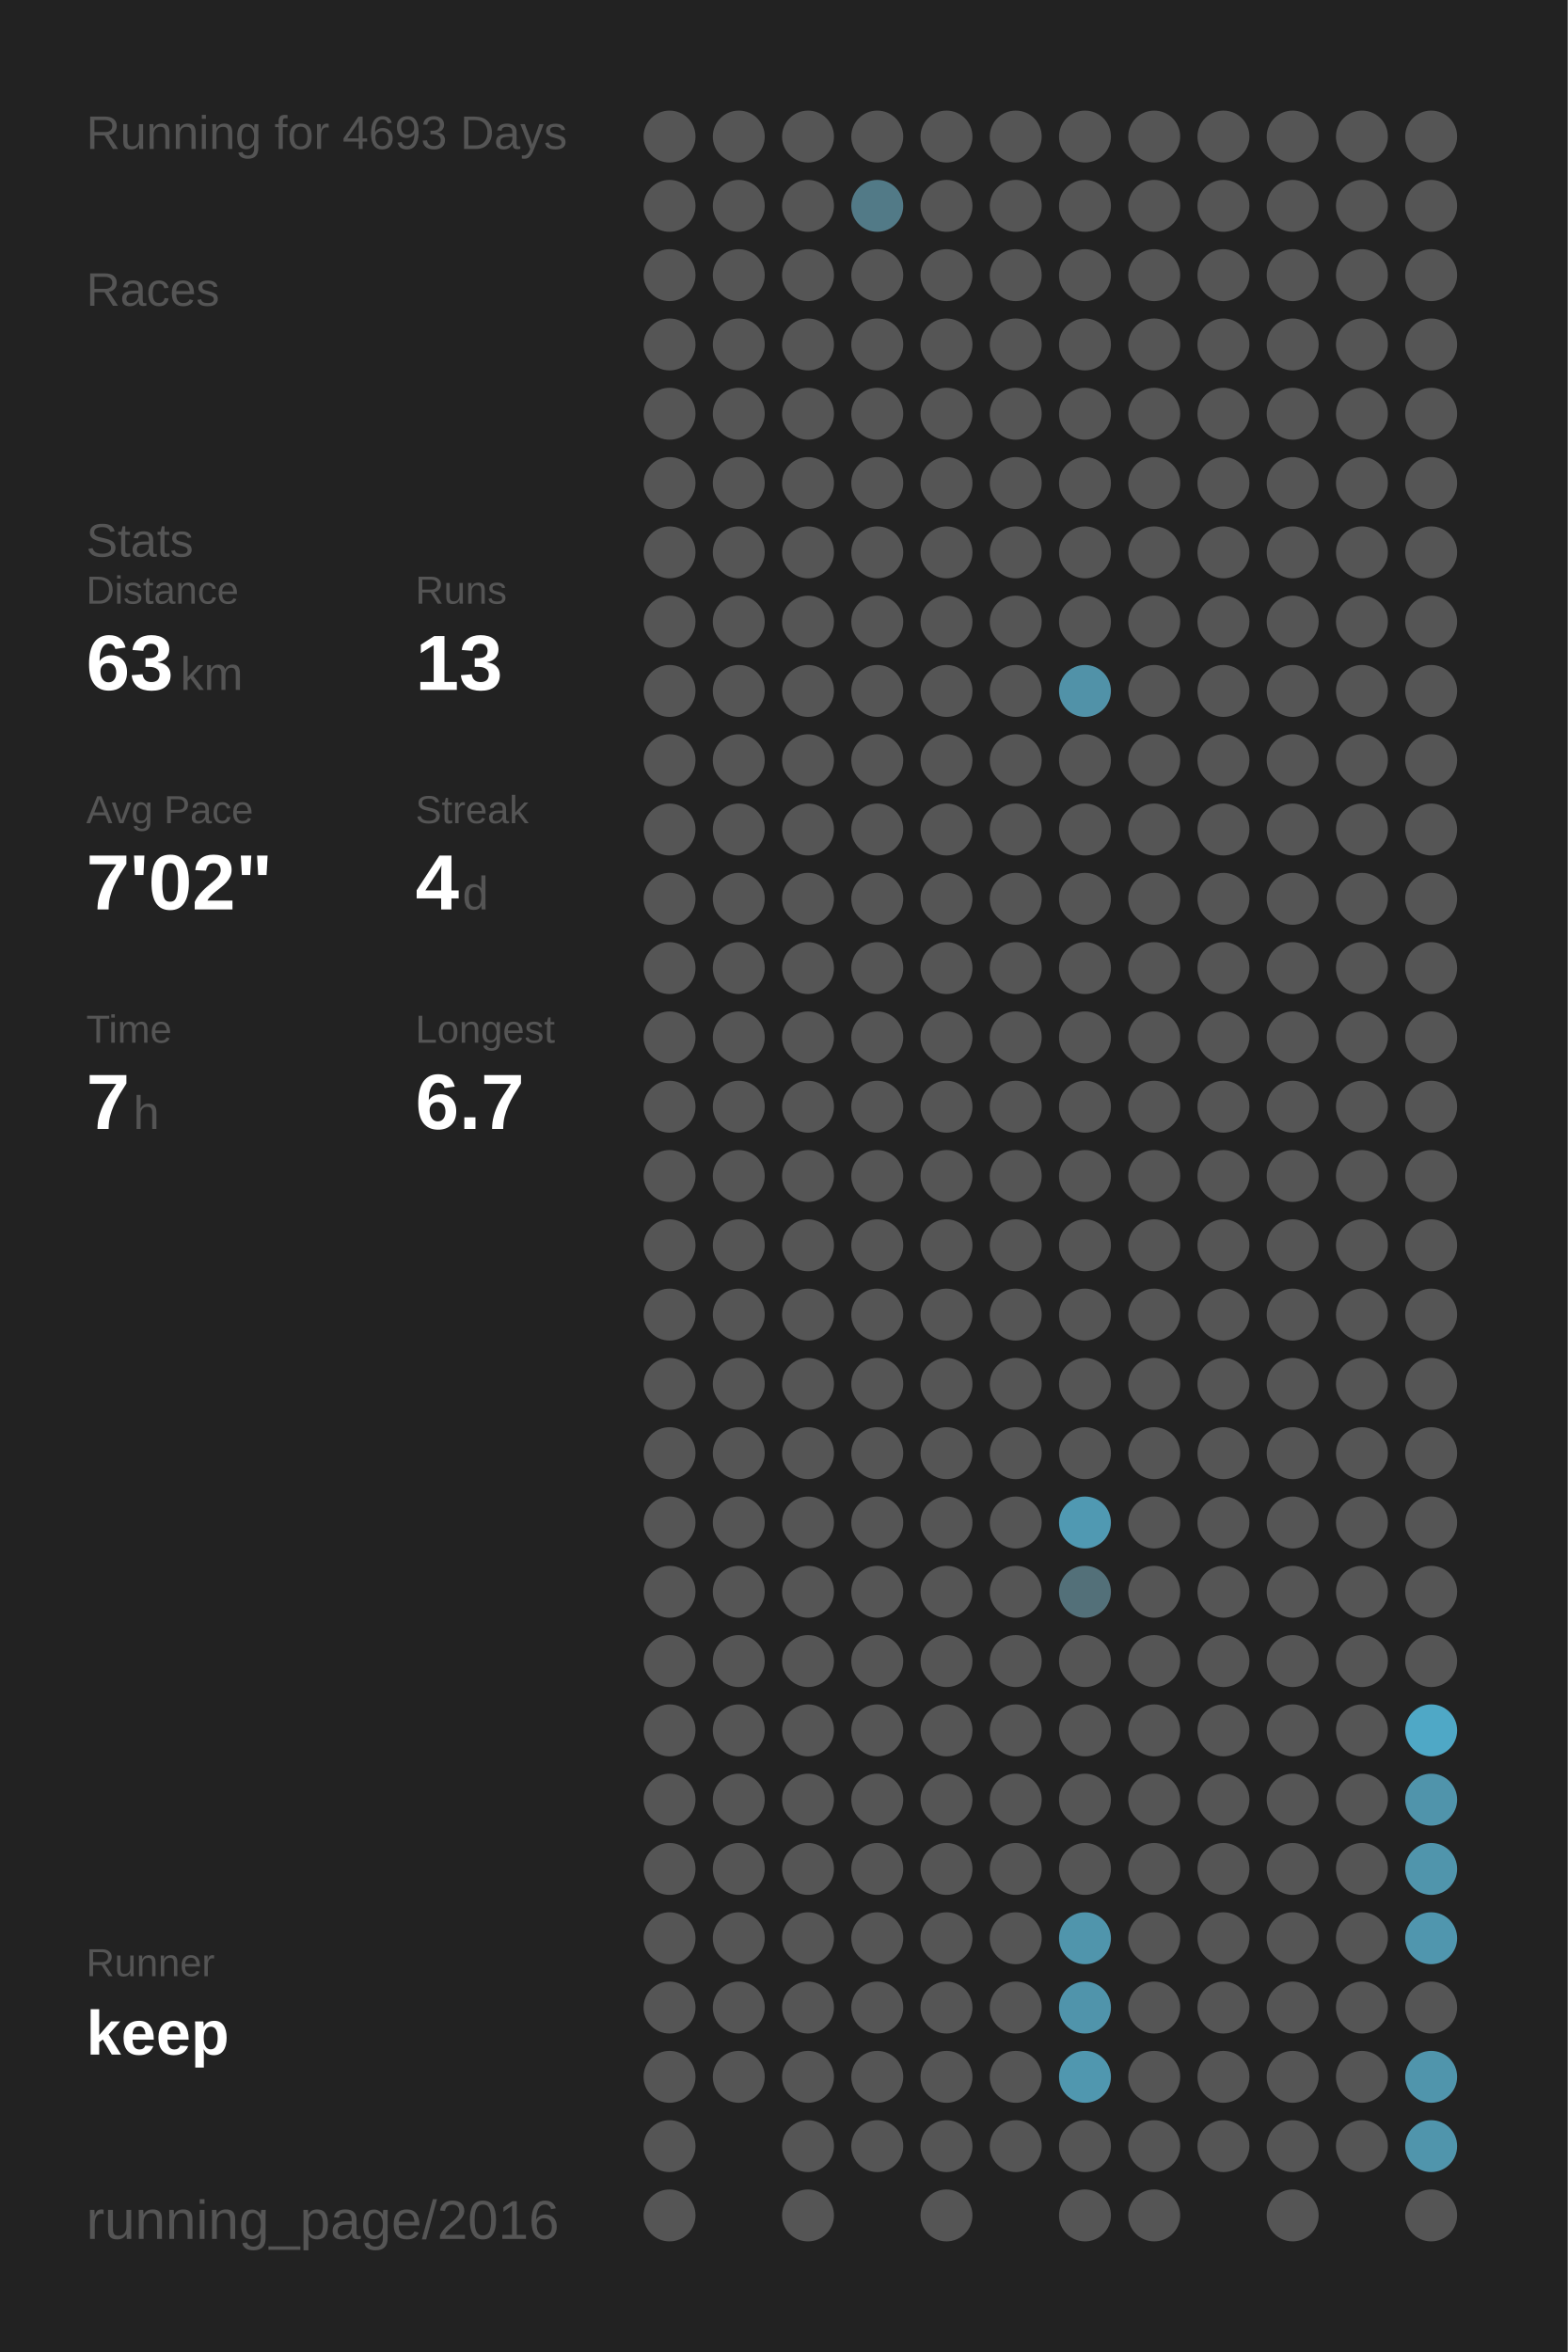
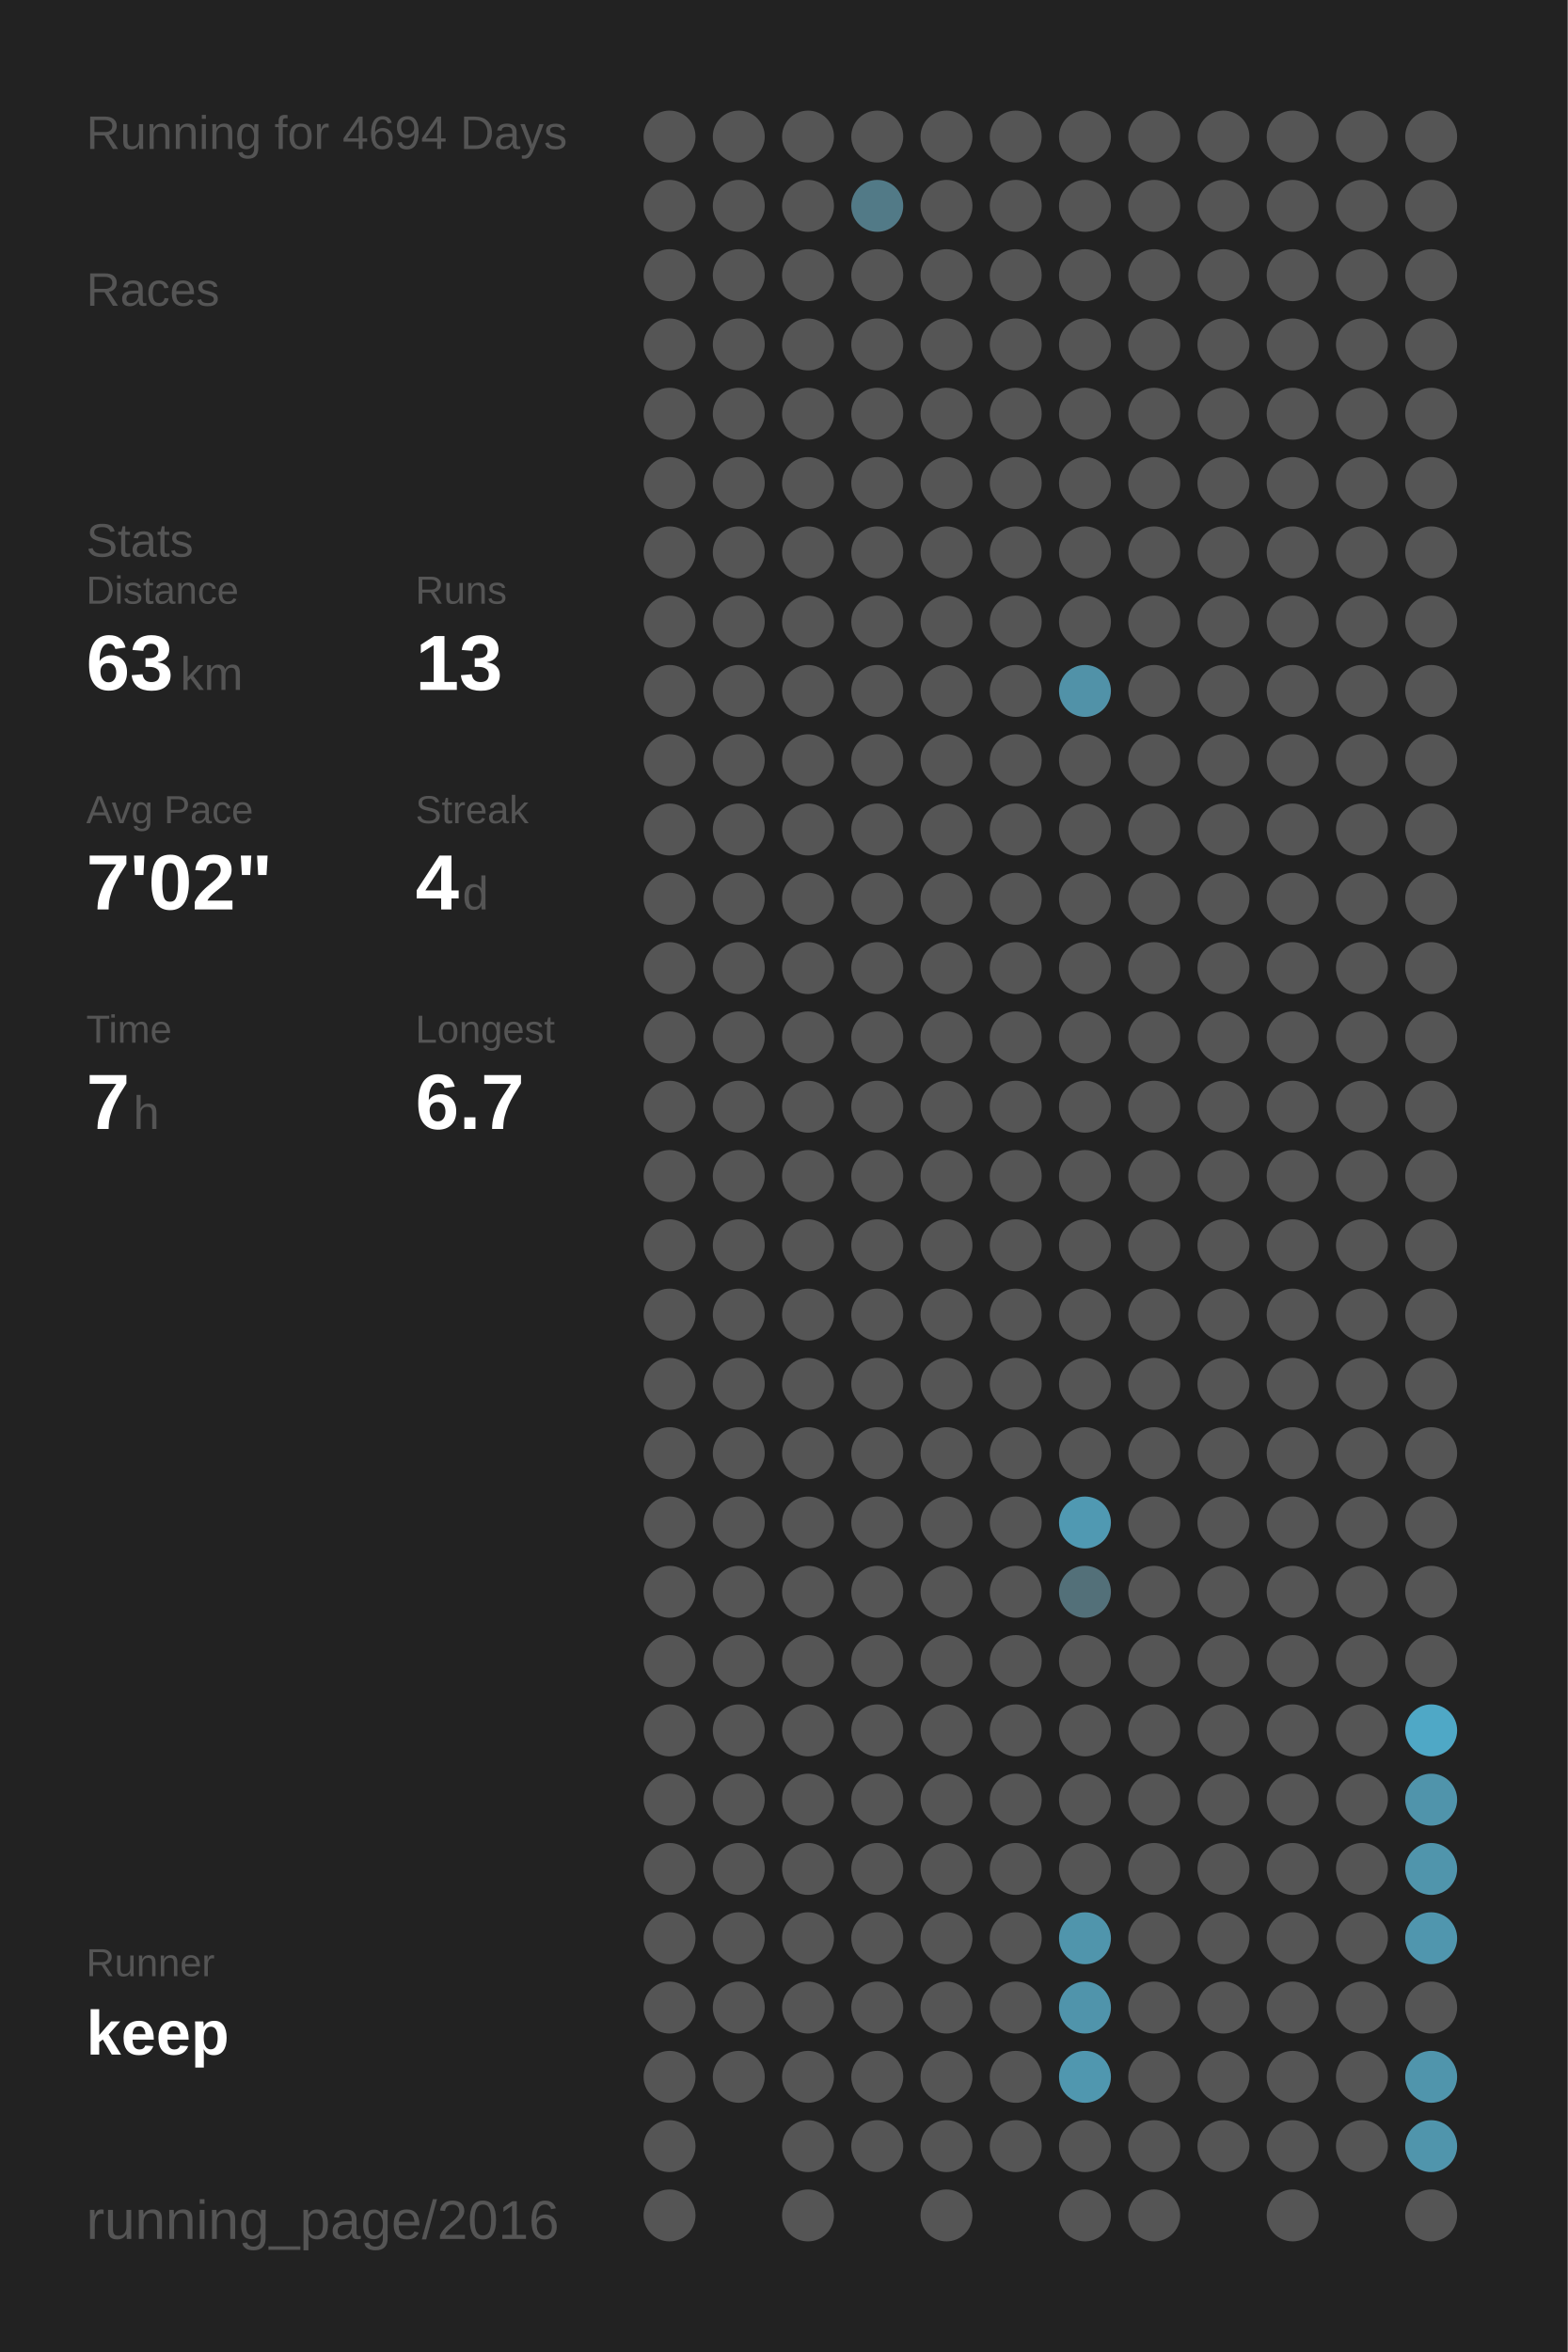
<svg xmlns="http://www.w3.org/2000/svg" baseProfile="full" height="300mm" version="1.1" viewBox="0,0,200,300" width="200mm">
  <defs />
  <rect fill="#222222" height="300" width="200" x="0" y="0" />
-   <text fill="#555555" style="font-size:6px; font-family:Arial;" x="11" y="19">Running for 4693 Days</text>
+   <text fill="#555555" style="font-size:6px; font-family:Arial;" x="11" y="19">Running for 4694 Days</text>
  <text fill="#555555" style="font-size:6px; font-family:Arial;" x="11" y="39">Races</text>
  <text fill="#555555" style="font-size:6px; font-family:Arial;" x="11" y="71">Stats</text>
  <text fill="#555555" style="font-size:5px; font-family:Arial;" x="11" y="77">Distance</text>
  <text fill="#FFFFFF" style="font-size:10px; font-family:Arial; font-weight:bold;" x="11" y="88">63</text>
  <text fill="#555555" style="font-size:6px; font-family:Arial;" x="23" y="88">km</text>
  <text fill="#555555" style="font-size:5px; font-family:Arial;" x="53" y="77">Runs</text>
  <text fill="#FFFFFF" style="font-size:10px; font-family:Arial; font-weight:bold;" x="53" y="88">13</text>
  <text fill="#555555" style="font-size:5px; font-family:Arial;" x="11" y="105">Avg Pace</text>
  <text fill="#FFFFFF" style="font-size:10px; font-family:Arial; font-weight:bold;" x="11" y="116">7'02"</text>
  <text fill="#555555" style="font-size:5px; font-family:Arial;" x="53" y="105">Streak</text>
  <text fill="#FFFFFF" style="font-size:10px; font-family:Arial; font-weight:bold;" x="53" y="116">4</text>
  <text fill="#555555" style="font-size:6px; font-family:Arial;" x="59" y="116">d</text>
  <text fill="#555555" style="font-size:5px; font-family:Arial;" x="11" y="133">Time</text>
  <text fill="#FFFFFF" style="font-size:10px; font-family:Arial; font-weight:bold;" x="11" y="144">7</text>
  <text fill="#555555" style="font-size:6px; font-family:Arial;" x="17" y="144">h</text>
  <text fill="#555555" style="font-size:5px; font-family:Arial;" x="53" y="133">Longest</text>
  <text fill="#FFFFFF" style="font-size:10px; font-family:Arial; font-weight:bold;" x="53" y="144">6.7</text>
  <text fill="#555555" style="font-size:5px; font-family:Arial;" x="11" y="252.065">Runner</text>
  <text fill="#FFFFFF" style="font-size:8px; font-family:Arial; font-weight:bold;" x="11" y="262.065">keep</text>
  <text fill="#555555" style="font-size:7px; font-family:Arial;" x="11" y="285.581">running_page/2016</text>
  <circle cx="85.417" cy="17.419" fill="#555555" r="3.312" />
  <circle cx="85.417" cy="26.258" fill="#555555" r="3.312" />
  <circle cx="85.417" cy="35.097" fill="#555555" r="3.312" />
  <circle cx="85.417" cy="43.935" fill="#555555" r="3.312" />
  <circle cx="85.417" cy="52.774" fill="#555555" r="3.312" />
  <circle cx="85.417" cy="61.613" fill="#555555" r="3.312" />
  <circle cx="85.417" cy="70.452" fill="#555555" r="3.312" />
  <circle cx="85.417" cy="79.29" fill="#555555" r="3.312" />
  <circle cx="85.417" cy="88.129" fill="#555555" r="3.312" />
  <circle cx="85.417" cy="96.968" fill="#555555" r="3.312" />
  <circle cx="85.417" cy="105.806" fill="#555555" r="3.312" />
  <circle cx="85.417" cy="114.645" fill="#555555" r="3.312" />
  <circle cx="85.417" cy="123.484" fill="#555555" r="3.312" />
  <circle cx="85.417" cy="132.323" fill="#555555" r="3.312" />
  <circle cx="85.417" cy="141.161" fill="#555555" r="3.312" />
  <circle cx="85.417" cy="150" fill="#555555" r="3.312" />
  <circle cx="85.417" cy="158.839" fill="#555555" r="3.312" />
  <circle cx="85.417" cy="167.677" fill="#555555" r="3.312" />
  <circle cx="85.417" cy="176.516" fill="#555555" r="3.312" />
  <circle cx="85.417" cy="185.355" fill="#555555" r="3.312" />
  <circle cx="85.417" cy="194.194" fill="#555555" r="3.312" />
  <circle cx="85.417" cy="203.032" fill="#555555" r="3.312" />
  <circle cx="85.417" cy="211.871" fill="#555555" r="3.312" />
  <circle cx="85.417" cy="220.71" fill="#555555" r="3.312" />
  <circle cx="85.417" cy="229.548" fill="#555555" r="3.312" />
  <circle cx="85.417" cy="238.387" fill="#555555" r="3.312" />
  <circle cx="85.417" cy="247.226" fill="#555555" r="3.312" />
  <circle cx="85.417" cy="256.065" fill="#555555" r="3.312" />
  <circle cx="85.417" cy="264.903" fill="#555555" r="3.312" />
  <circle cx="85.417" cy="273.742" fill="#555555" r="3.312" />
  <circle cx="85.417" cy="282.581" fill="#555555" r="3.312" />
  <circle cx="94.25" cy="17.419" fill="#555555" r="3.312" />
  <circle cx="94.25" cy="26.258" fill="#555555" r="3.312" />
  <circle cx="94.25" cy="35.097" fill="#555555" r="3.312" />
  <circle cx="94.25" cy="43.935" fill="#555555" r="3.312" />
  <circle cx="94.25" cy="52.774" fill="#555555" r="3.312" />
  <circle cx="94.25" cy="61.613" fill="#555555" r="3.312" />
  <circle cx="94.25" cy="70.452" fill="#555555" r="3.312" />
  <circle cx="94.25" cy="79.29" fill="#555555" r="3.312" />
  <circle cx="94.25" cy="88.129" fill="#555555" r="3.312" />
  <circle cx="94.25" cy="96.968" fill="#555555" r="3.312" />
  <circle cx="94.25" cy="105.806" fill="#555555" r="3.312" />
  <circle cx="94.25" cy="114.645" fill="#555555" r="3.312" />
  <circle cx="94.25" cy="123.484" fill="#555555" r="3.312" />
  <circle cx="94.25" cy="132.323" fill="#555555" r="3.312" />
  <circle cx="94.25" cy="141.161" fill="#555555" r="3.312" />
  <circle cx="94.25" cy="150" fill="#555555" r="3.312" />
  <circle cx="94.25" cy="158.839" fill="#555555" r="3.312" />
  <circle cx="94.25" cy="167.677" fill="#555555" r="3.312" />
  <circle cx="94.25" cy="176.516" fill="#555555" r="3.312" />
  <circle cx="94.25" cy="185.355" fill="#555555" r="3.312" />
  <circle cx="94.25" cy="194.194" fill="#555555" r="3.312" />
  <circle cx="94.25" cy="203.032" fill="#555555" r="3.312" />
  <circle cx="94.25" cy="211.871" fill="#555555" r="3.312" />
  <circle cx="94.25" cy="220.71" fill="#555555" r="3.312" />
  <circle cx="94.25" cy="229.548" fill="#555555" r="3.312" />
  <circle cx="94.25" cy="238.387" fill="#555555" r="3.312" />
  <circle cx="94.25" cy="247.226" fill="#555555" r="3.312" />
  <circle cx="94.25" cy="256.065" fill="#555555" r="3.312" />
  <circle cx="94.25" cy="264.903" fill="#555555" r="3.312" />
  <circle cx="103.083" cy="17.419" fill="#555555" r="3.312" />
  <circle cx="103.083" cy="26.258" fill="#555555" r="3.312" />
  <circle cx="103.083" cy="35.097" fill="#555555" r="3.312" />
  <circle cx="103.083" cy="43.935" fill="#555555" r="3.312" />
  <circle cx="103.083" cy="52.774" fill="#555555" r="3.312" />
  <circle cx="103.083" cy="61.613" fill="#555555" r="3.312" />
  <circle cx="103.083" cy="70.452" fill="#555555" r="3.312" />
  <circle cx="103.083" cy="79.29" fill="#555555" r="3.312" />
  <circle cx="103.083" cy="88.129" fill="#555555" r="3.312" />
  <circle cx="103.083" cy="96.968" fill="#555555" r="3.312" />
  <circle cx="103.083" cy="105.806" fill="#555555" r="3.312" />
  <circle cx="103.083" cy="114.645" fill="#555555" r="3.312" />
  <circle cx="103.083" cy="123.484" fill="#555555" r="3.312" />
  <circle cx="103.083" cy="132.323" fill="#555555" r="3.312" />
  <circle cx="103.083" cy="141.161" fill="#555555" r="3.312" />
  <circle cx="103.083" cy="150" fill="#555555" r="3.312" />
  <circle cx="103.083" cy="158.839" fill="#555555" r="3.312" />
  <circle cx="103.083" cy="167.677" fill="#555555" r="3.312" />
  <circle cx="103.083" cy="176.516" fill="#555555" r="3.312" />
  <circle cx="103.083" cy="185.355" fill="#555555" r="3.312" />
  <circle cx="103.083" cy="194.194" fill="#555555" r="3.312" />
  <circle cx="103.083" cy="203.032" fill="#555555" r="3.312" />
  <circle cx="103.083" cy="211.871" fill="#555555" r="3.312" />
  <circle cx="103.083" cy="220.71" fill="#555555" r="3.312" />
  <circle cx="103.083" cy="229.548" fill="#555555" r="3.312" />
  <circle cx="103.083" cy="238.387" fill="#555555" r="3.312" />
  <circle cx="103.083" cy="247.226" fill="#555555" r="3.312" />
  <circle cx="103.083" cy="256.065" fill="#555555" r="3.312" />
  <circle cx="103.083" cy="264.903" fill="#555555" r="3.312" />
  <circle cx="103.083" cy="273.742" fill="#555555" r="3.312" />
  <circle cx="103.083" cy="282.581" fill="#555555" r="3.312" />
  <circle cx="111.917" cy="17.419" fill="#555555" r="3.312" />
  <circle cx="111.917" cy="26.258" fill="#527a87" r="3.312" />
  <circle cx="111.917" cy="35.097" fill="#555555" r="3.312" />
  <circle cx="111.917" cy="43.935" fill="#555555" r="3.312" />
  <circle cx="111.917" cy="52.774" fill="#555555" r="3.312" />
  <circle cx="111.917" cy="61.613" fill="#555555" r="3.312" />
  <circle cx="111.917" cy="70.452" fill="#555555" r="3.312" />
  <circle cx="111.917" cy="79.29" fill="#555555" r="3.312" />
  <circle cx="111.917" cy="88.129" fill="#555555" r="3.312" />
  <circle cx="111.917" cy="96.968" fill="#555555" r="3.312" />
  <circle cx="111.917" cy="105.806" fill="#555555" r="3.312" />
  <circle cx="111.917" cy="114.645" fill="#555555" r="3.312" />
  <circle cx="111.917" cy="123.484" fill="#555555" r="3.312" />
  <circle cx="111.917" cy="132.323" fill="#555555" r="3.312" />
  <circle cx="111.917" cy="141.161" fill="#555555" r="3.312" />
  <circle cx="111.917" cy="150" fill="#555555" r="3.312" />
  <circle cx="111.917" cy="158.839" fill="#555555" r="3.312" />
  <circle cx="111.917" cy="167.677" fill="#555555" r="3.312" />
  <circle cx="111.917" cy="176.516" fill="#555555" r="3.312" />
  <circle cx="111.917" cy="185.355" fill="#555555" r="3.312" />
  <circle cx="111.917" cy="194.194" fill="#555555" r="3.312" />
  <circle cx="111.917" cy="203.032" fill="#555555" r="3.312" />
  <circle cx="111.917" cy="211.871" fill="#555555" r="3.312" />
  <circle cx="111.917" cy="220.71" fill="#555555" r="3.312" />
  <circle cx="111.917" cy="229.548" fill="#555555" r="3.312" />
  <circle cx="111.917" cy="238.387" fill="#555555" r="3.312" />
  <circle cx="111.917" cy="247.226" fill="#555555" r="3.312" />
  <circle cx="111.917" cy="256.065" fill="#555555" r="3.312" />
  <circle cx="111.917" cy="264.903" fill="#555555" r="3.312" />
  <circle cx="111.917" cy="273.742" fill="#555555" r="3.312" />
  <circle cx="120.75" cy="17.419" fill="#555555" r="3.312" />
  <circle cx="120.75" cy="26.258" fill="#555555" r="3.312" />
  <circle cx="120.75" cy="35.097" fill="#555555" r="3.312" />
  <circle cx="120.75" cy="43.935" fill="#555555" r="3.312" />
  <circle cx="120.75" cy="52.774" fill="#555555" r="3.312" />
  <circle cx="120.75" cy="61.613" fill="#555555" r="3.312" />
  <circle cx="120.75" cy="70.452" fill="#555555" r="3.312" />
  <circle cx="120.75" cy="79.29" fill="#555555" r="3.312" />
  <circle cx="120.75" cy="88.129" fill="#555555" r="3.312" />
  <circle cx="120.75" cy="96.968" fill="#555555" r="3.312" />
  <circle cx="120.75" cy="105.806" fill="#555555" r="3.312" />
  <circle cx="120.75" cy="114.645" fill="#555555" r="3.312" />
  <circle cx="120.75" cy="123.484" fill="#555555" r="3.312" />
  <circle cx="120.75" cy="132.323" fill="#555555" r="3.312" />
  <circle cx="120.75" cy="141.161" fill="#555555" r="3.312" />
  <circle cx="120.75" cy="150" fill="#555555" r="3.312" />
  <circle cx="120.75" cy="158.839" fill="#555555" r="3.312" />
  <circle cx="120.75" cy="167.677" fill="#555555" r="3.312" />
  <circle cx="120.75" cy="176.516" fill="#555555" r="3.312" />
  <circle cx="120.75" cy="185.355" fill="#555555" r="3.312" />
  <circle cx="120.75" cy="194.194" fill="#555555" r="3.312" />
  <circle cx="120.75" cy="203.032" fill="#555555" r="3.312" />
  <circle cx="120.75" cy="211.871" fill="#555555" r="3.312" />
  <circle cx="120.75" cy="220.71" fill="#555555" r="3.312" />
  <circle cx="120.75" cy="229.548" fill="#555555" r="3.312" />
  <circle cx="120.75" cy="238.387" fill="#555555" r="3.312" />
  <circle cx="120.75" cy="247.226" fill="#555555" r="3.312" />
  <circle cx="120.75" cy="256.065" fill="#555555" r="3.312" />
  <circle cx="120.75" cy="264.903" fill="#555555" r="3.312" />
  <circle cx="120.75" cy="273.742" fill="#555555" r="3.312" />
  <circle cx="120.75" cy="282.581" fill="#555555" r="3.312" />
  <circle cx="129.583" cy="17.419" fill="#555555" r="3.312" />
  <circle cx="129.583" cy="26.258" fill="#555555" r="3.312" />
  <circle cx="129.583" cy="35.097" fill="#555555" r="3.312" />
  <circle cx="129.583" cy="43.935" fill="#555555" r="3.312" />
  <circle cx="129.583" cy="52.774" fill="#555555" r="3.312" />
  <circle cx="129.583" cy="61.613" fill="#555555" r="3.312" />
  <circle cx="129.583" cy="70.452" fill="#555555" r="3.312" />
  <circle cx="129.583" cy="79.29" fill="#555555" r="3.312" />
  <circle cx="129.583" cy="88.129" fill="#555555" r="3.312" />
  <circle cx="129.583" cy="96.968" fill="#555555" r="3.312" />
  <circle cx="129.583" cy="105.806" fill="#555555" r="3.312" />
  <circle cx="129.583" cy="114.645" fill="#555555" r="3.312" />
  <circle cx="129.583" cy="123.484" fill="#555555" r="3.312" />
  <circle cx="129.583" cy="132.323" fill="#555555" r="3.312" />
  <circle cx="129.583" cy="141.161" fill="#555555" r="3.312" />
  <circle cx="129.583" cy="150" fill="#555555" r="3.312" />
  <circle cx="129.583" cy="158.839" fill="#555555" r="3.312" />
  <circle cx="129.583" cy="167.677" fill="#555555" r="3.312" />
  <circle cx="129.583" cy="176.516" fill="#555555" r="3.312" />
  <circle cx="129.583" cy="185.355" fill="#555555" r="3.312" />
  <circle cx="129.583" cy="194.194" fill="#555555" r="3.312" />
  <circle cx="129.583" cy="203.032" fill="#555555" r="3.312" />
  <circle cx="129.583" cy="211.871" fill="#555555" r="3.312" />
  <circle cx="129.583" cy="220.71" fill="#555555" r="3.312" />
  <circle cx="129.583" cy="229.548" fill="#555555" r="3.312" />
  <circle cx="129.583" cy="238.387" fill="#555555" r="3.312" />
  <circle cx="129.583" cy="247.226" fill="#555555" r="3.312" />
  <circle cx="129.583" cy="256.065" fill="#555555" r="3.312" />
  <circle cx="129.583" cy="264.903" fill="#555555" r="3.312" />
  <circle cx="129.583" cy="273.742" fill="#555555" r="3.312" />
  <circle cx="138.417" cy="17.419" fill="#555555" r="3.312" />
  <circle cx="138.417" cy="26.258" fill="#555555" r="3.312" />
  <circle cx="138.417" cy="35.097" fill="#555555" r="3.312" />
  <circle cx="138.417" cy="43.935" fill="#555555" r="3.312" />
  <circle cx="138.417" cy="52.774" fill="#555555" r="3.312" />
  <circle cx="138.417" cy="61.613" fill="#555555" r="3.312" />
  <circle cx="138.417" cy="70.452" fill="#555555" r="3.312" />
  <circle cx="138.417" cy="79.29" fill="#555555" r="3.312" />
  <circle cx="138.417" cy="88.129" fill="#5192a8" r="3.312" />
  <circle cx="138.417" cy="96.968" fill="#555555" r="3.312" />
  <circle cx="138.417" cy="105.806" fill="#555555" r="3.312" />
  <circle cx="138.417" cy="114.645" fill="#555555" r="3.312" />
  <circle cx="138.417" cy="123.484" fill="#555555" r="3.312" />
  <circle cx="138.417" cy="132.323" fill="#555555" r="3.312" />
  <circle cx="138.417" cy="141.161" fill="#555555" r="3.312" />
  <circle cx="138.417" cy="150" fill="#555555" r="3.312" />
  <circle cx="138.417" cy="158.839" fill="#555555" r="3.312" />
  <circle cx="138.417" cy="167.677" fill="#555555" r="3.312" />
  <circle cx="138.417" cy="176.516" fill="#555555" r="3.312" />
  <circle cx="138.417" cy="185.355" fill="#555555" r="3.312" />
  <circle cx="138.417" cy="194.194" fill="#5099b2" r="3.312" />
  <circle cx="138.417" cy="203.032" fill="#537079" r="3.312" />
  <circle cx="138.417" cy="211.871" fill="#555555" r="3.312" />
  <circle cx="138.417" cy="220.71" fill="#555555" r="3.312" />
  <circle cx="138.417" cy="229.548" fill="#555555" r="3.312" />
  <circle cx="138.417" cy="238.387" fill="#555555" r="3.312" />
  <circle cx="138.417" cy="247.226" fill="#5095ac" r="3.312" />
  <circle cx="138.417" cy="256.065" fill="#5094ab" r="3.312" />
  <circle cx="138.417" cy="264.903" fill="#5097af" r="3.312" />
  <circle cx="138.417" cy="273.742" fill="#555555" r="3.312" />
  <circle cx="138.417" cy="282.581" fill="#555555" r="3.312" />
  <circle cx="147.25" cy="17.419" fill="#555555" r="3.312" />
  <circle cx="147.25" cy="26.258" fill="#555555" r="3.312" />
  <circle cx="147.25" cy="35.097" fill="#555555" r="3.312" />
  <circle cx="147.25" cy="43.935" fill="#555555" r="3.312" />
  <circle cx="147.25" cy="52.774" fill="#555555" r="3.312" />
  <circle cx="147.25" cy="61.613" fill="#555555" r="3.312" />
  <circle cx="147.25" cy="70.452" fill="#555555" r="3.312" />
  <circle cx="147.25" cy="79.29" fill="#555555" r="3.312" />
  <circle cx="147.25" cy="88.129" fill="#555555" r="3.312" />
  <circle cx="147.25" cy="96.968" fill="#555555" r="3.312" />
  <circle cx="147.25" cy="105.806" fill="#555555" r="3.312" />
  <circle cx="147.25" cy="114.645" fill="#555555" r="3.312" />
  <circle cx="147.25" cy="123.484" fill="#555555" r="3.312" />
  <circle cx="147.25" cy="132.323" fill="#555555" r="3.312" />
  <circle cx="147.25" cy="141.161" fill="#555555" r="3.312" />
  <circle cx="147.25" cy="150" fill="#555555" r="3.312" />
  <circle cx="147.25" cy="158.839" fill="#555555" r="3.312" />
  <circle cx="147.25" cy="167.677" fill="#555555" r="3.312" />
  <circle cx="147.25" cy="176.516" fill="#555555" r="3.312" />
  <circle cx="147.25" cy="185.355" fill="#555555" r="3.312" />
  <circle cx="147.25" cy="194.194" fill="#555555" r="3.312" />
  <circle cx="147.25" cy="203.032" fill="#555555" r="3.312" />
  <circle cx="147.25" cy="211.871" fill="#555555" r="3.312" />
  <circle cx="147.25" cy="220.71" fill="#555555" r="3.312" />
  <circle cx="147.25" cy="229.548" fill="#555555" r="3.312" />
  <circle cx="147.25" cy="238.387" fill="#555555" r="3.312" />
  <circle cx="147.25" cy="247.226" fill="#555555" r="3.312" />
  <circle cx="147.25" cy="256.065" fill="#555555" r="3.312" />
  <circle cx="147.25" cy="264.903" fill="#555555" r="3.312" />
  <circle cx="147.25" cy="273.742" fill="#555555" r="3.312" />
  <circle cx="147.25" cy="282.581" fill="#555555" r="3.312" />
  <circle cx="156.083" cy="17.419" fill="#555555" r="3.312" />
  <circle cx="156.083" cy="26.258" fill="#555555" r="3.312" />
  <circle cx="156.083" cy="35.097" fill="#555555" r="3.312" />
  <circle cx="156.083" cy="43.935" fill="#555555" r="3.312" />
  <circle cx="156.083" cy="52.774" fill="#555555" r="3.312" />
  <circle cx="156.083" cy="61.613" fill="#555555" r="3.312" />
  <circle cx="156.083" cy="70.452" fill="#555555" r="3.312" />
  <circle cx="156.083" cy="79.29" fill="#555555" r="3.312" />
  <circle cx="156.083" cy="88.129" fill="#555555" r="3.312" />
  <circle cx="156.083" cy="96.968" fill="#555555" r="3.312" />
  <circle cx="156.083" cy="105.806" fill="#555555" r="3.312" />
  <circle cx="156.083" cy="114.645" fill="#555555" r="3.312" />
  <circle cx="156.083" cy="123.484" fill="#555555" r="3.312" />
  <circle cx="156.083" cy="132.323" fill="#555555" r="3.312" />
  <circle cx="156.083" cy="141.161" fill="#555555" r="3.312" />
  <circle cx="156.083" cy="150" fill="#555555" r="3.312" />
  <circle cx="156.083" cy="158.839" fill="#555555" r="3.312" />
  <circle cx="156.083" cy="167.677" fill="#555555" r="3.312" />
  <circle cx="156.083" cy="176.516" fill="#555555" r="3.312" />
  <circle cx="156.083" cy="185.355" fill="#555555" r="3.312" />
  <circle cx="156.083" cy="194.194" fill="#555555" r="3.312" />
  <circle cx="156.083" cy="203.032" fill="#555555" r="3.312" />
  <circle cx="156.083" cy="211.871" fill="#555555" r="3.312" />
  <circle cx="156.083" cy="220.71" fill="#555555" r="3.312" />
  <circle cx="156.083" cy="229.548" fill="#555555" r="3.312" />
  <circle cx="156.083" cy="238.387" fill="#555555" r="3.312" />
  <circle cx="156.083" cy="247.226" fill="#555555" r="3.312" />
  <circle cx="156.083" cy="256.065" fill="#555555" r="3.312" />
  <circle cx="156.083" cy="264.903" fill="#555555" r="3.312" />
  <circle cx="156.083" cy="273.742" fill="#555555" r="3.312" />
  <circle cx="164.917" cy="17.419" fill="#555555" r="3.312" />
  <circle cx="164.917" cy="26.258" fill="#555555" r="3.312" />
  <circle cx="164.917" cy="35.097" fill="#555555" r="3.312" />
  <circle cx="164.917" cy="43.935" fill="#555555" r="3.312" />
  <circle cx="164.917" cy="52.774" fill="#555555" r="3.312" />
  <circle cx="164.917" cy="61.613" fill="#555555" r="3.312" />
  <circle cx="164.917" cy="70.452" fill="#555555" r="3.312" />
  <circle cx="164.917" cy="79.29" fill="#555555" r="3.312" />
  <circle cx="164.917" cy="88.129" fill="#555555" r="3.312" />
  <circle cx="164.917" cy="96.968" fill="#555555" r="3.312" />
  <circle cx="164.917" cy="105.806" fill="#555555" r="3.312" />
  <circle cx="164.917" cy="114.645" fill="#555555" r="3.312" />
  <circle cx="164.917" cy="123.484" fill="#555555" r="3.312" />
  <circle cx="164.917" cy="132.323" fill="#555555" r="3.312" />
  <circle cx="164.917" cy="141.161" fill="#555555" r="3.312" />
  <circle cx="164.917" cy="150" fill="#555555" r="3.312" />
  <circle cx="164.917" cy="158.839" fill="#555555" r="3.312" />
  <circle cx="164.917" cy="167.677" fill="#555555" r="3.312" />
  <circle cx="164.917" cy="176.516" fill="#555555" r="3.312" />
  <circle cx="164.917" cy="185.355" fill="#555555" r="3.312" />
  <circle cx="164.917" cy="194.194" fill="#555555" r="3.312" />
  <circle cx="164.917" cy="203.032" fill="#555555" r="3.312" />
  <circle cx="164.917" cy="211.871" fill="#555555" r="3.312" />
  <circle cx="164.917" cy="220.71" fill="#555555" r="3.312" />
  <circle cx="164.917" cy="229.548" fill="#555555" r="3.312" />
  <circle cx="164.917" cy="238.387" fill="#555555" r="3.312" />
  <circle cx="164.917" cy="247.226" fill="#555555" r="3.312" />
  <circle cx="164.917" cy="256.065" fill="#555555" r="3.312" />
  <circle cx="164.917" cy="264.903" fill="#555555" r="3.312" />
  <circle cx="164.917" cy="273.742" fill="#555555" r="3.312" />
  <circle cx="164.917" cy="282.581" fill="#555555" r="3.312" />
  <circle cx="173.75" cy="17.419" fill="#555555" r="3.312" />
  <circle cx="173.75" cy="26.258" fill="#555555" r="3.312" />
  <circle cx="173.75" cy="35.097" fill="#555555" r="3.312" />
  <circle cx="173.75" cy="43.935" fill="#555555" r="3.312" />
  <circle cx="173.75" cy="52.774" fill="#555555" r="3.312" />
  <circle cx="173.75" cy="61.613" fill="#555555" r="3.312" />
  <circle cx="173.75" cy="70.452" fill="#555555" r="3.312" />
  <circle cx="173.75" cy="79.29" fill="#555555" r="3.312" />
  <circle cx="173.75" cy="88.129" fill="#555555" r="3.312" />
  <circle cx="173.75" cy="96.968" fill="#555555" r="3.312" />
  <circle cx="173.75" cy="105.806" fill="#555555" r="3.312" />
  <circle cx="173.75" cy="114.645" fill="#555555" r="3.312" />
  <circle cx="173.75" cy="123.484" fill="#555555" r="3.312" />
  <circle cx="173.75" cy="132.323" fill="#555555" r="3.312" />
  <circle cx="173.75" cy="141.161" fill="#555555" r="3.312" />
  <circle cx="173.75" cy="150" fill="#555555" r="3.312" />
  <circle cx="173.75" cy="158.839" fill="#555555" r="3.312" />
  <circle cx="173.75" cy="167.677" fill="#555555" r="3.312" />
  <circle cx="173.75" cy="176.516" fill="#555555" r="3.312" />
  <circle cx="173.75" cy="185.355" fill="#555555" r="3.312" />
  <circle cx="173.75" cy="194.194" fill="#555555" r="3.312" />
  <circle cx="173.75" cy="203.032" fill="#555555" r="3.312" />
  <circle cx="173.75" cy="211.871" fill="#555555" r="3.312" />
  <circle cx="173.75" cy="220.71" fill="#555555" r="3.312" />
  <circle cx="173.75" cy="229.548" fill="#555555" r="3.312" />
  <circle cx="173.75" cy="238.387" fill="#555555" r="3.312" />
  <circle cx="173.75" cy="247.226" fill="#555555" r="3.312" />
  <circle cx="173.75" cy="256.065" fill="#555555" r="3.312" />
  <circle cx="173.75" cy="264.903" fill="#555555" r="3.312" />
  <circle cx="173.75" cy="273.742" fill="#555555" r="3.312" />
  <circle cx="182.583" cy="17.419" fill="#555555" r="3.312" />
  <circle cx="182.583" cy="26.258" fill="#555555" r="3.312" />
  <circle cx="182.583" cy="35.097" fill="#555555" r="3.312" />
  <circle cx="182.583" cy="43.935" fill="#555555" r="3.312" />
  <circle cx="182.583" cy="52.774" fill="#555555" r="3.312" />
  <circle cx="182.583" cy="61.613" fill="#555555" r="3.312" />
  <circle cx="182.583" cy="70.452" fill="#555555" r="3.312" />
  <circle cx="182.583" cy="79.29" fill="#555555" r="3.312" />
  <circle cx="182.583" cy="88.129" fill="#555555" r="3.312" />
  <circle cx="182.583" cy="96.968" fill="#555555" r="3.312" />
  <circle cx="182.583" cy="105.806" fill="#555555" r="3.312" />
  <circle cx="182.583" cy="114.645" fill="#555555" r="3.312" />
  <circle cx="182.583" cy="123.484" fill="#555555" r="3.312" />
  <circle cx="182.583" cy="132.323" fill="#555555" r="3.312" />
  <circle cx="182.583" cy="141.161" fill="#555555" r="3.312" />
  <circle cx="182.583" cy="150" fill="#555555" r="3.312" />
  <circle cx="182.583" cy="158.839" fill="#555555" r="3.312" />
  <circle cx="182.583" cy="167.677" fill="#555555" r="3.312" />
  <circle cx="182.583" cy="176.516" fill="#555555" r="3.312" />
  <circle cx="182.583" cy="185.355" fill="#555555" r="3.312" />
  <circle cx="182.583" cy="194.194" fill="#555555" r="3.312" />
  <circle cx="182.583" cy="203.032" fill="#555555" r="3.312" />
  <circle cx="182.583" cy="211.871" fill="#555555" r="3.312" />
  <circle cx="182.583" cy="220.71" fill="#4fa8c6" r="3.312" />
  <circle cx="182.583" cy="229.548" fill="#5094ab" r="3.312" />
  <circle cx="182.583" cy="238.387" fill="#5095ac" r="3.312" />
  <circle cx="182.583" cy="247.226" fill="#5096ae" r="3.312" />
  <circle cx="182.583" cy="256.065" fill="#555555" r="3.312" />
  <circle cx="182.583" cy="264.903" fill="#5095ac" r="3.312" />
  <circle cx="182.583" cy="273.742" fill="#5095ac" r="3.312" />
  <circle cx="182.583" cy="282.581" fill="#555555" r="3.312" />
</svg>
